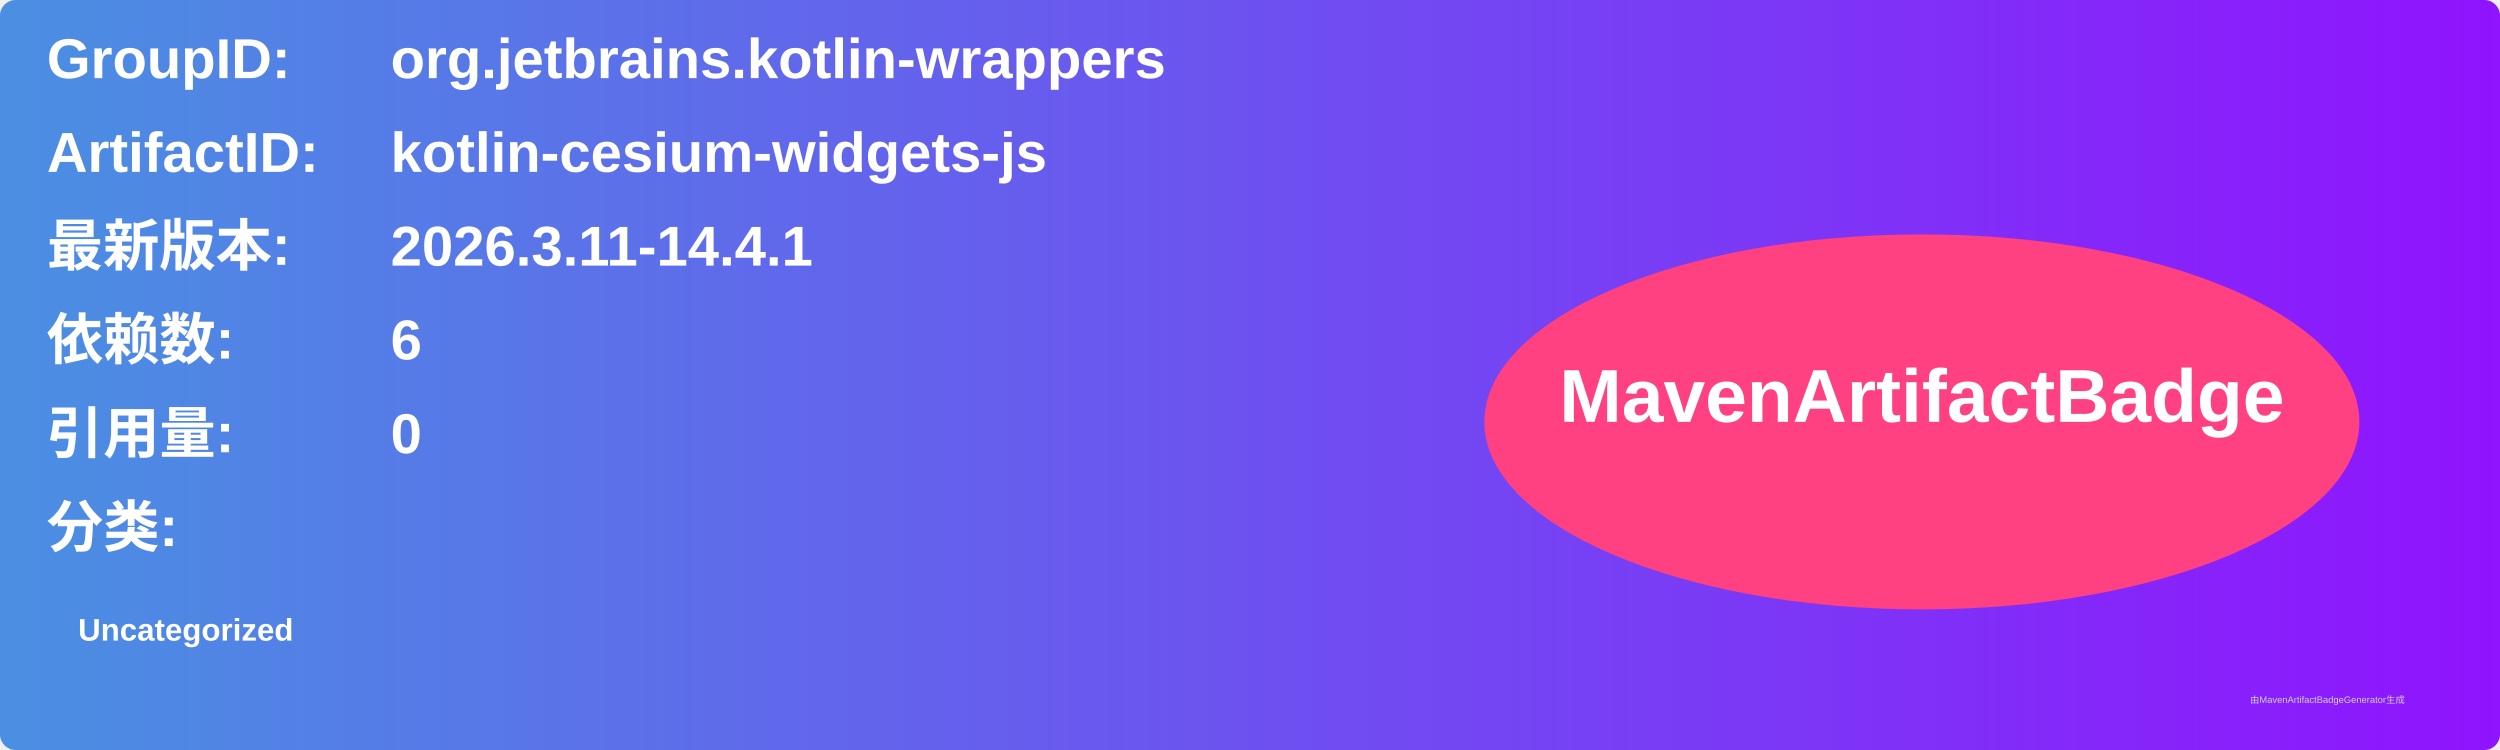
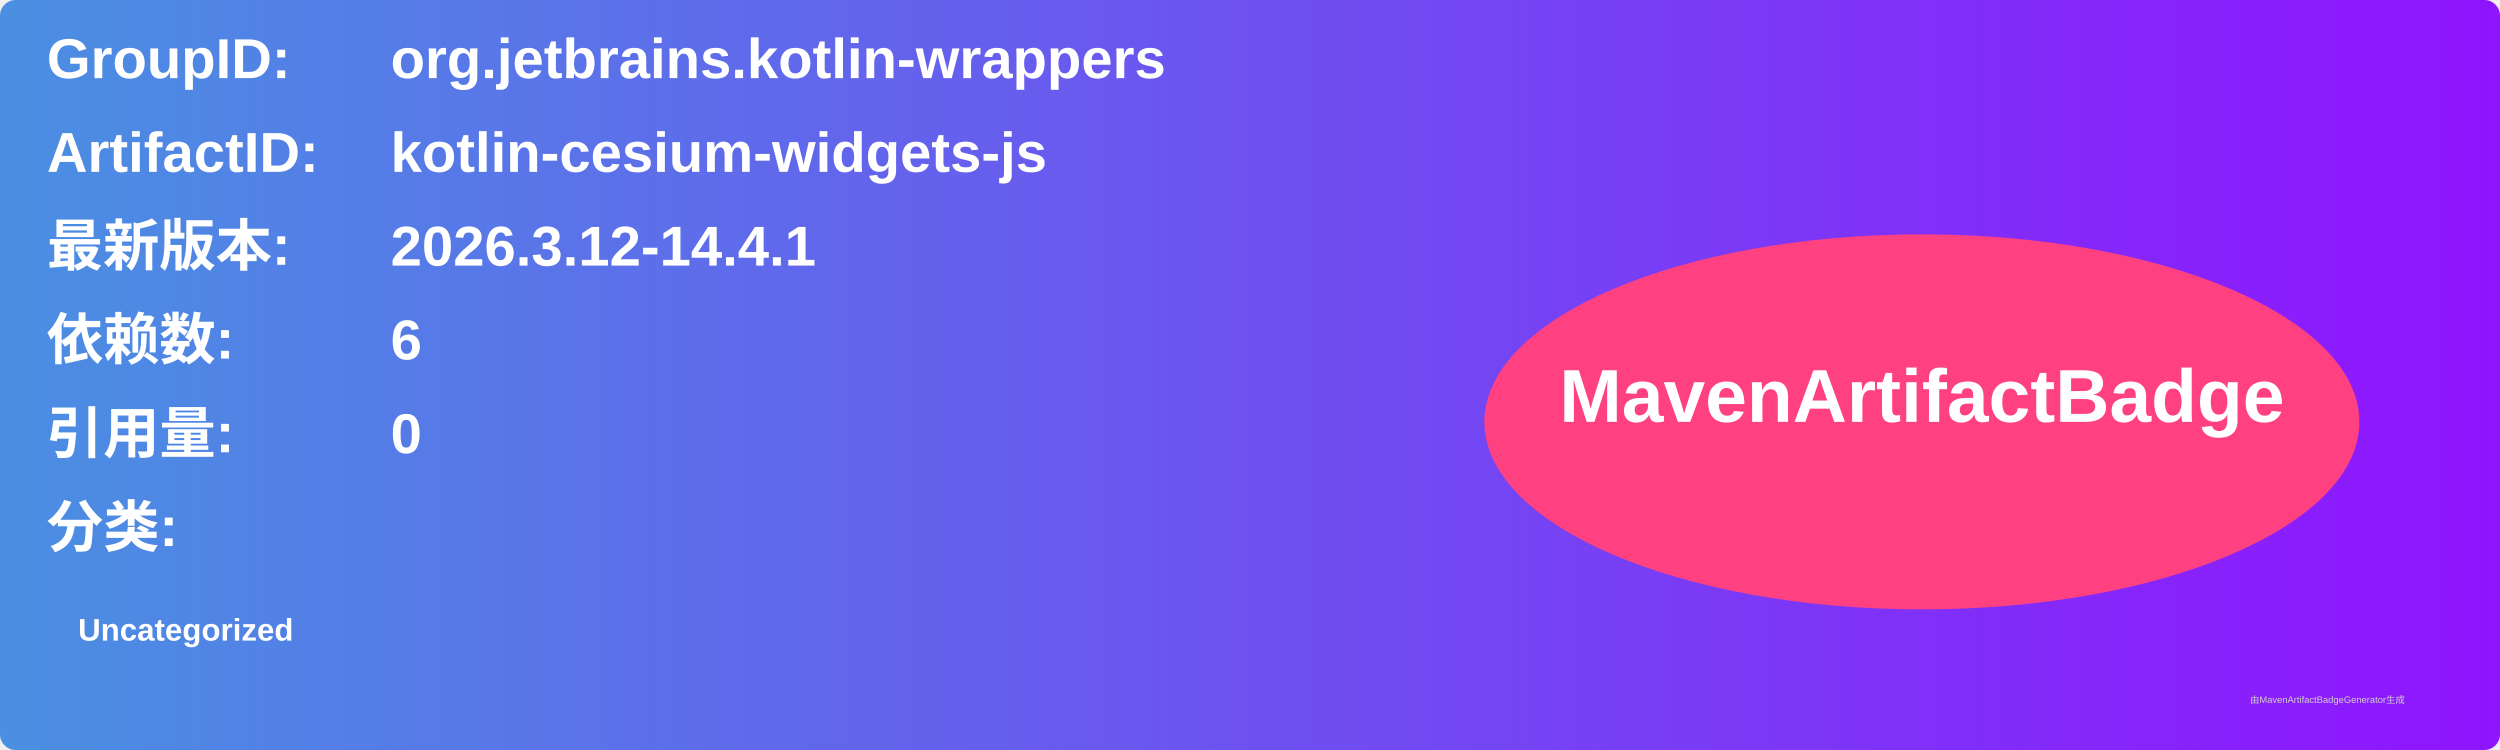
<svg xmlns="http://www.w3.org/2000/svg" width="800" height="240" viewBox="0 0 800 240">
  <linearGradient id="grad" x1="0%" y1="0%" x2="100%" y2="0%">
    <stop offset="0%" stop-color="#4a90e2" />
    <stop offset="100%" stop-color="#9013fe" />
  </linearGradient>
  <rect width="100%" height="100%" rx="5" ry="5" fill="url(#grad)" />
  <g transform="translate(15, 15)">
    <text x="0" y="10" font-family="Arial" font-size="18" fill="white" font-weight="bold" width="260">GroupID:</text>
    <text x="110" y="10" font-family="Arial" font-size="18" fill="white" font-weight="bold" width="460">org.jetbrains.kotlin-wrappers</text>
    <text x="0" y="40" font-family="Arial" font-size="18" fill="white" font-weight="bold" width="260">ArtifactID:</text>
    <text x="110" y="40" font-family="Arial" font-size="18" fill="white" font-weight="bold" width="460">kotlin-cesium-widgets-js</text>
    <text x="0" y="70" font-family="Arial" font-size="18" fill="white" font-weight="bold">最新版本:</text>
    <text x="110" y="70" font-family="Arial" font-size="18" fill="white" font-weight="bold">
-       <tspan font-weight="bold">2026.3.11-14.4.1</tspan>
+       <tspan font-weight="bold">2026.3.12-14.4.1</tspan>
    </text>
    <text x="0" y="100" font-family="Arial" font-size="18" fill="white" font-weight="bold">依赖数: </text>
    <text x="110" y="100" font-family="Arial" font-size="18" fill="white">
      <tspan font-weight="bold">6</tspan>
    </text>
    <text x="0" y="130" font-family="Arial" font-size="18" fill="white" font-weight="bold">引用量: </text>
    <text x="110" y="130" font-family="Arial" font-size="18" fill="white">
      <tspan font-weight="bold">0</tspan>
    </text>
    <text x="0" y="160" font-family="Arial" font-size="18" fill="white" font-weight="bold">分类:</text>
    <text x="10" y="190" font-family="Arial" font-size="10" fill="white">
      <tspan font-weight="bold">Uncategorized</tspan>
    </text>
    <ellipse cx="600" cy="120" rx="140" ry="60" fill="#ff4081" />
    <text x="600" y="120" text-anchor="middle" font-family="Arial" font-size="24" fill="white" font-weight="bold">MavenArtifactBadge</text>
  </g>
  <text x="720" y="225" font-family="Arial" font-size="3" fill="#d0d0d0">由MavenArtifactBadgeGenerator生成</text>
</svg>
